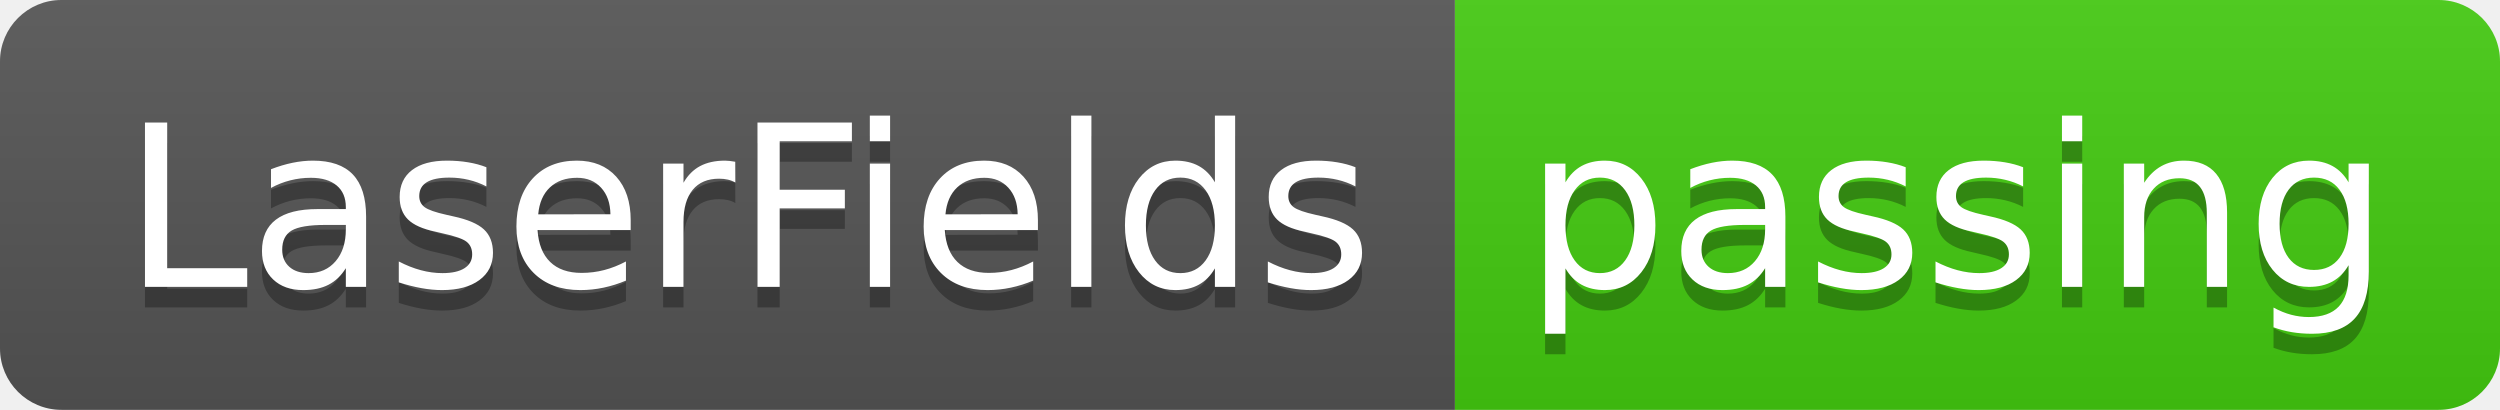
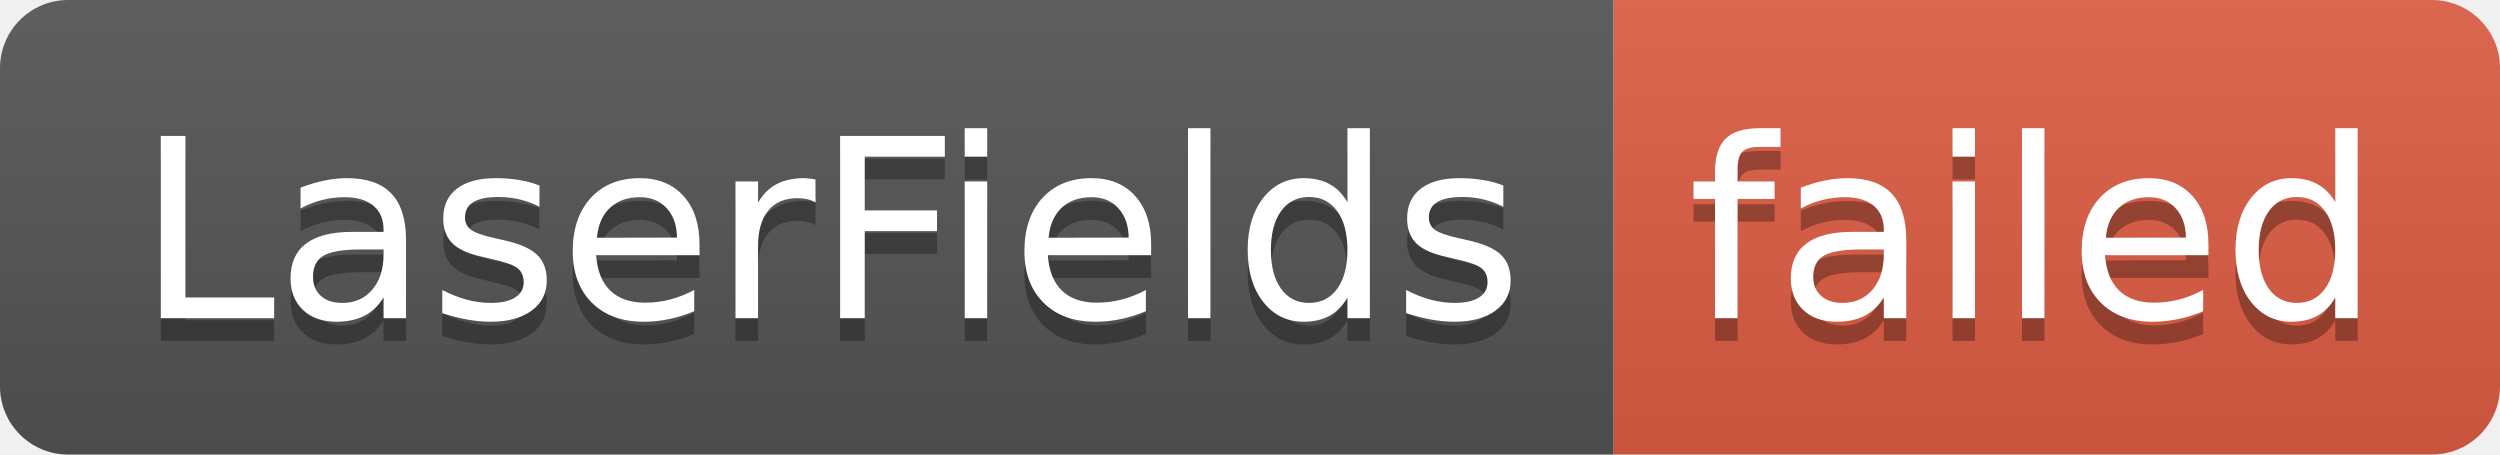
- <svg xmlns="http://www.w3.org/2000/svg" width="122" height="20" role="img" aria-label="LaserFields: passing">
+ <svg xmlns="http://www.w3.org/2000/svg" width="110" height="20" role="img" aria-label="LaserFields: failed">
  <linearGradient id="s" x2="0" y2="100%">
    <stop offset="0" stop-color="#bbb" stop-opacity=".1" />
    <stop offset="1" stop-opacity=".1" />
  </linearGradient>
  <clipPath id="r">
-     <rect width="122" height="20" rx="3" fill="#fff" />
+     <rect width="110" height="20" rx="3" fill="#fff" />
  </clipPath>
  <g clip-path="url(#r)">
    <rect width="71" height="20" fill="#555" />
-     <rect x="71" width="51" height="20" fill="#4c1" />
-     <rect width="122" height="20" fill="url(#s)" />
+     <rect x="71" width="39" height="20" fill="#e05d44" />
+     <rect width="110" height="20" fill="url(#s)" />
  </g>
  <g fill="#fff" text-anchor="middle" font-family="Verdana,Geneva,DejaVu Sans,sans-serif" text-rendering="geometricPrecision" font-size="110">
    <text aria-hidden="true" x="365" y="150" fill="#010101" fill-opacity=".3" transform="scale(.1)" textLength="610">LaserFields</text>
    <text x="365" y="140" transform="scale(.1)" fill="#fff" textLength="610">LaserFields</text>
-     <text aria-hidden="true" x="955" y="150" fill="#010101" fill-opacity=".3" transform="scale(.1)" textLength="410">passing</text>
-     <text x="955" y="140" transform="scale(.1)" fill="#fff" textLength="410">passing</text>
+     <text aria-hidden="true" x="895" y="150" fill="#010101" fill-opacity=".3" transform="scale(.1)" textLength="290">failed</text>
+     <text x="895" y="140" transform="scale(.1)" fill="#fff" textLength="290">failed</text>
  </g>
</svg>
